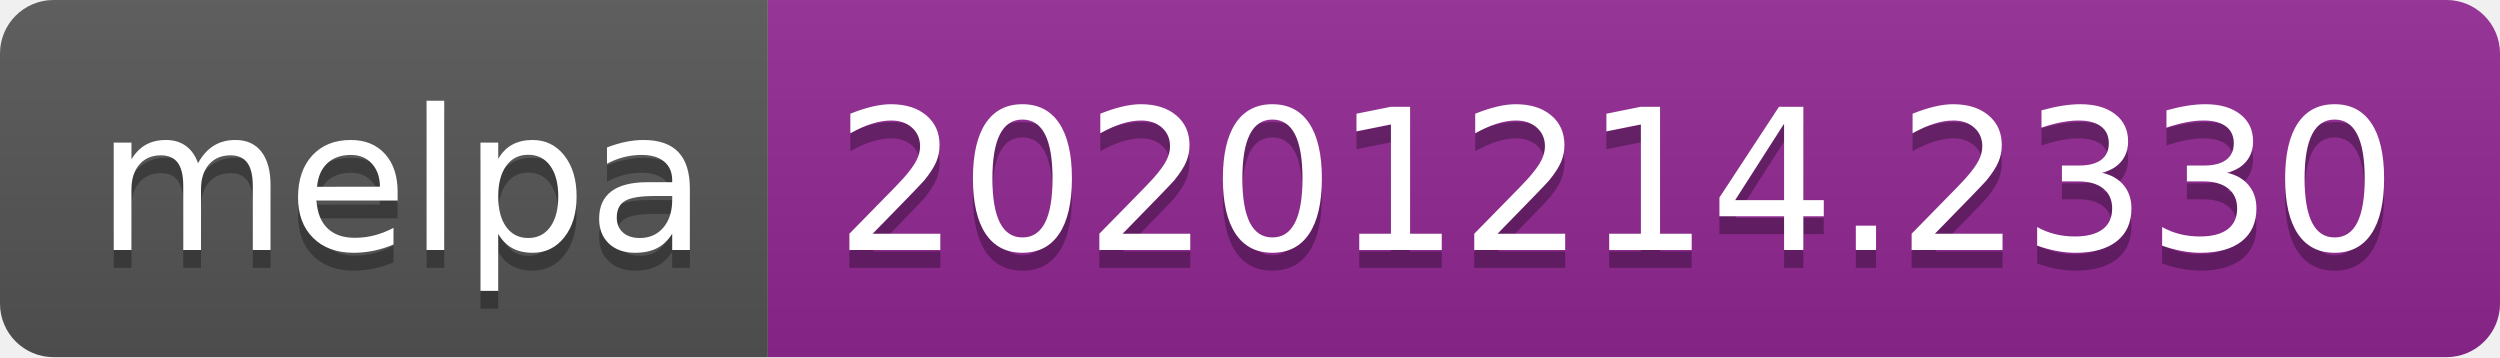
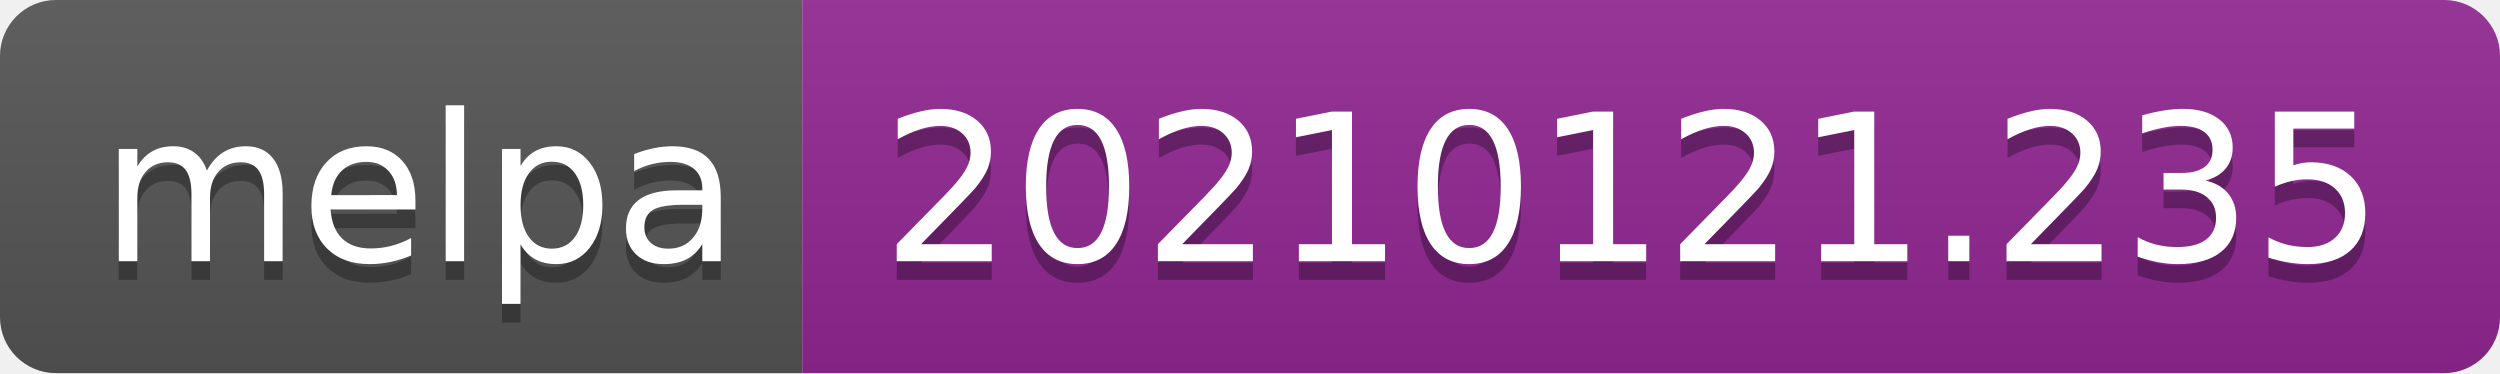
- <svg xmlns="http://www.w3.org/2000/svg" width="140" height="20" role="img" aria-label="melpa: 20201214.2330">
+ <svg xmlns="http://www.w3.org/2000/svg" width="134" height="20" role="img" aria-label="melpa: 20210121.235">
  <linearGradient id="s" x2="0" y2="100%">
    <stop offset="0" stop-color="#bbb" stop-opacity=".1" />
    <stop offset="1" stop-opacity=".1" />
  </linearGradient>
  <clipPath id="r">
-     <rect width="140" height="20" rx="3" fill="#fff" />
+     <rect width="134" height="20" rx="3" fill="#fff" />
  </clipPath>
  <g clip-path="url(#r)">
    <rect width="43" height="20" fill="#555" />
-     <rect x="43" width="97" height="20" fill="#922793" />
-     <rect width="140" height="20" fill="url(#s)" />
+     <rect x="43" width="91" height="20" fill="#922793" />
+     <rect width="134" height="20" fill="url(#s)" />
  </g>
  <g fill="#fff" text-anchor="middle" font-family="Verdana,Geneva,DejaVu Sans,sans-serif" text-rendering="geometricPrecision" font-size="110">
    <text aria-hidden="true" x="225" y="150" fill="#010101" fill-opacity=".3" transform="scale(.1)" textLength="330">melpa</text>
    <text x="225" y="140" transform="scale(.1)" fill="#fff" textLength="330">melpa</text>
-     <text aria-hidden="true" x="905" y="150" fill="#010101" fill-opacity=".3" transform="scale(.1)" textLength="870">20201214.2330</text>
-     <text x="905" y="140" transform="scale(.1)" fill="#fff" textLength="870">20201214.2330</text>
+     <text aria-hidden="true" x="875" y="150" fill="#010101" fill-opacity=".3" transform="scale(.1)" textLength="810">20210121.235</text>
+     <text x="875" y="140" transform="scale(.1)" fill="#fff" textLength="810">20210121.235</text>
  </g>
</svg>
